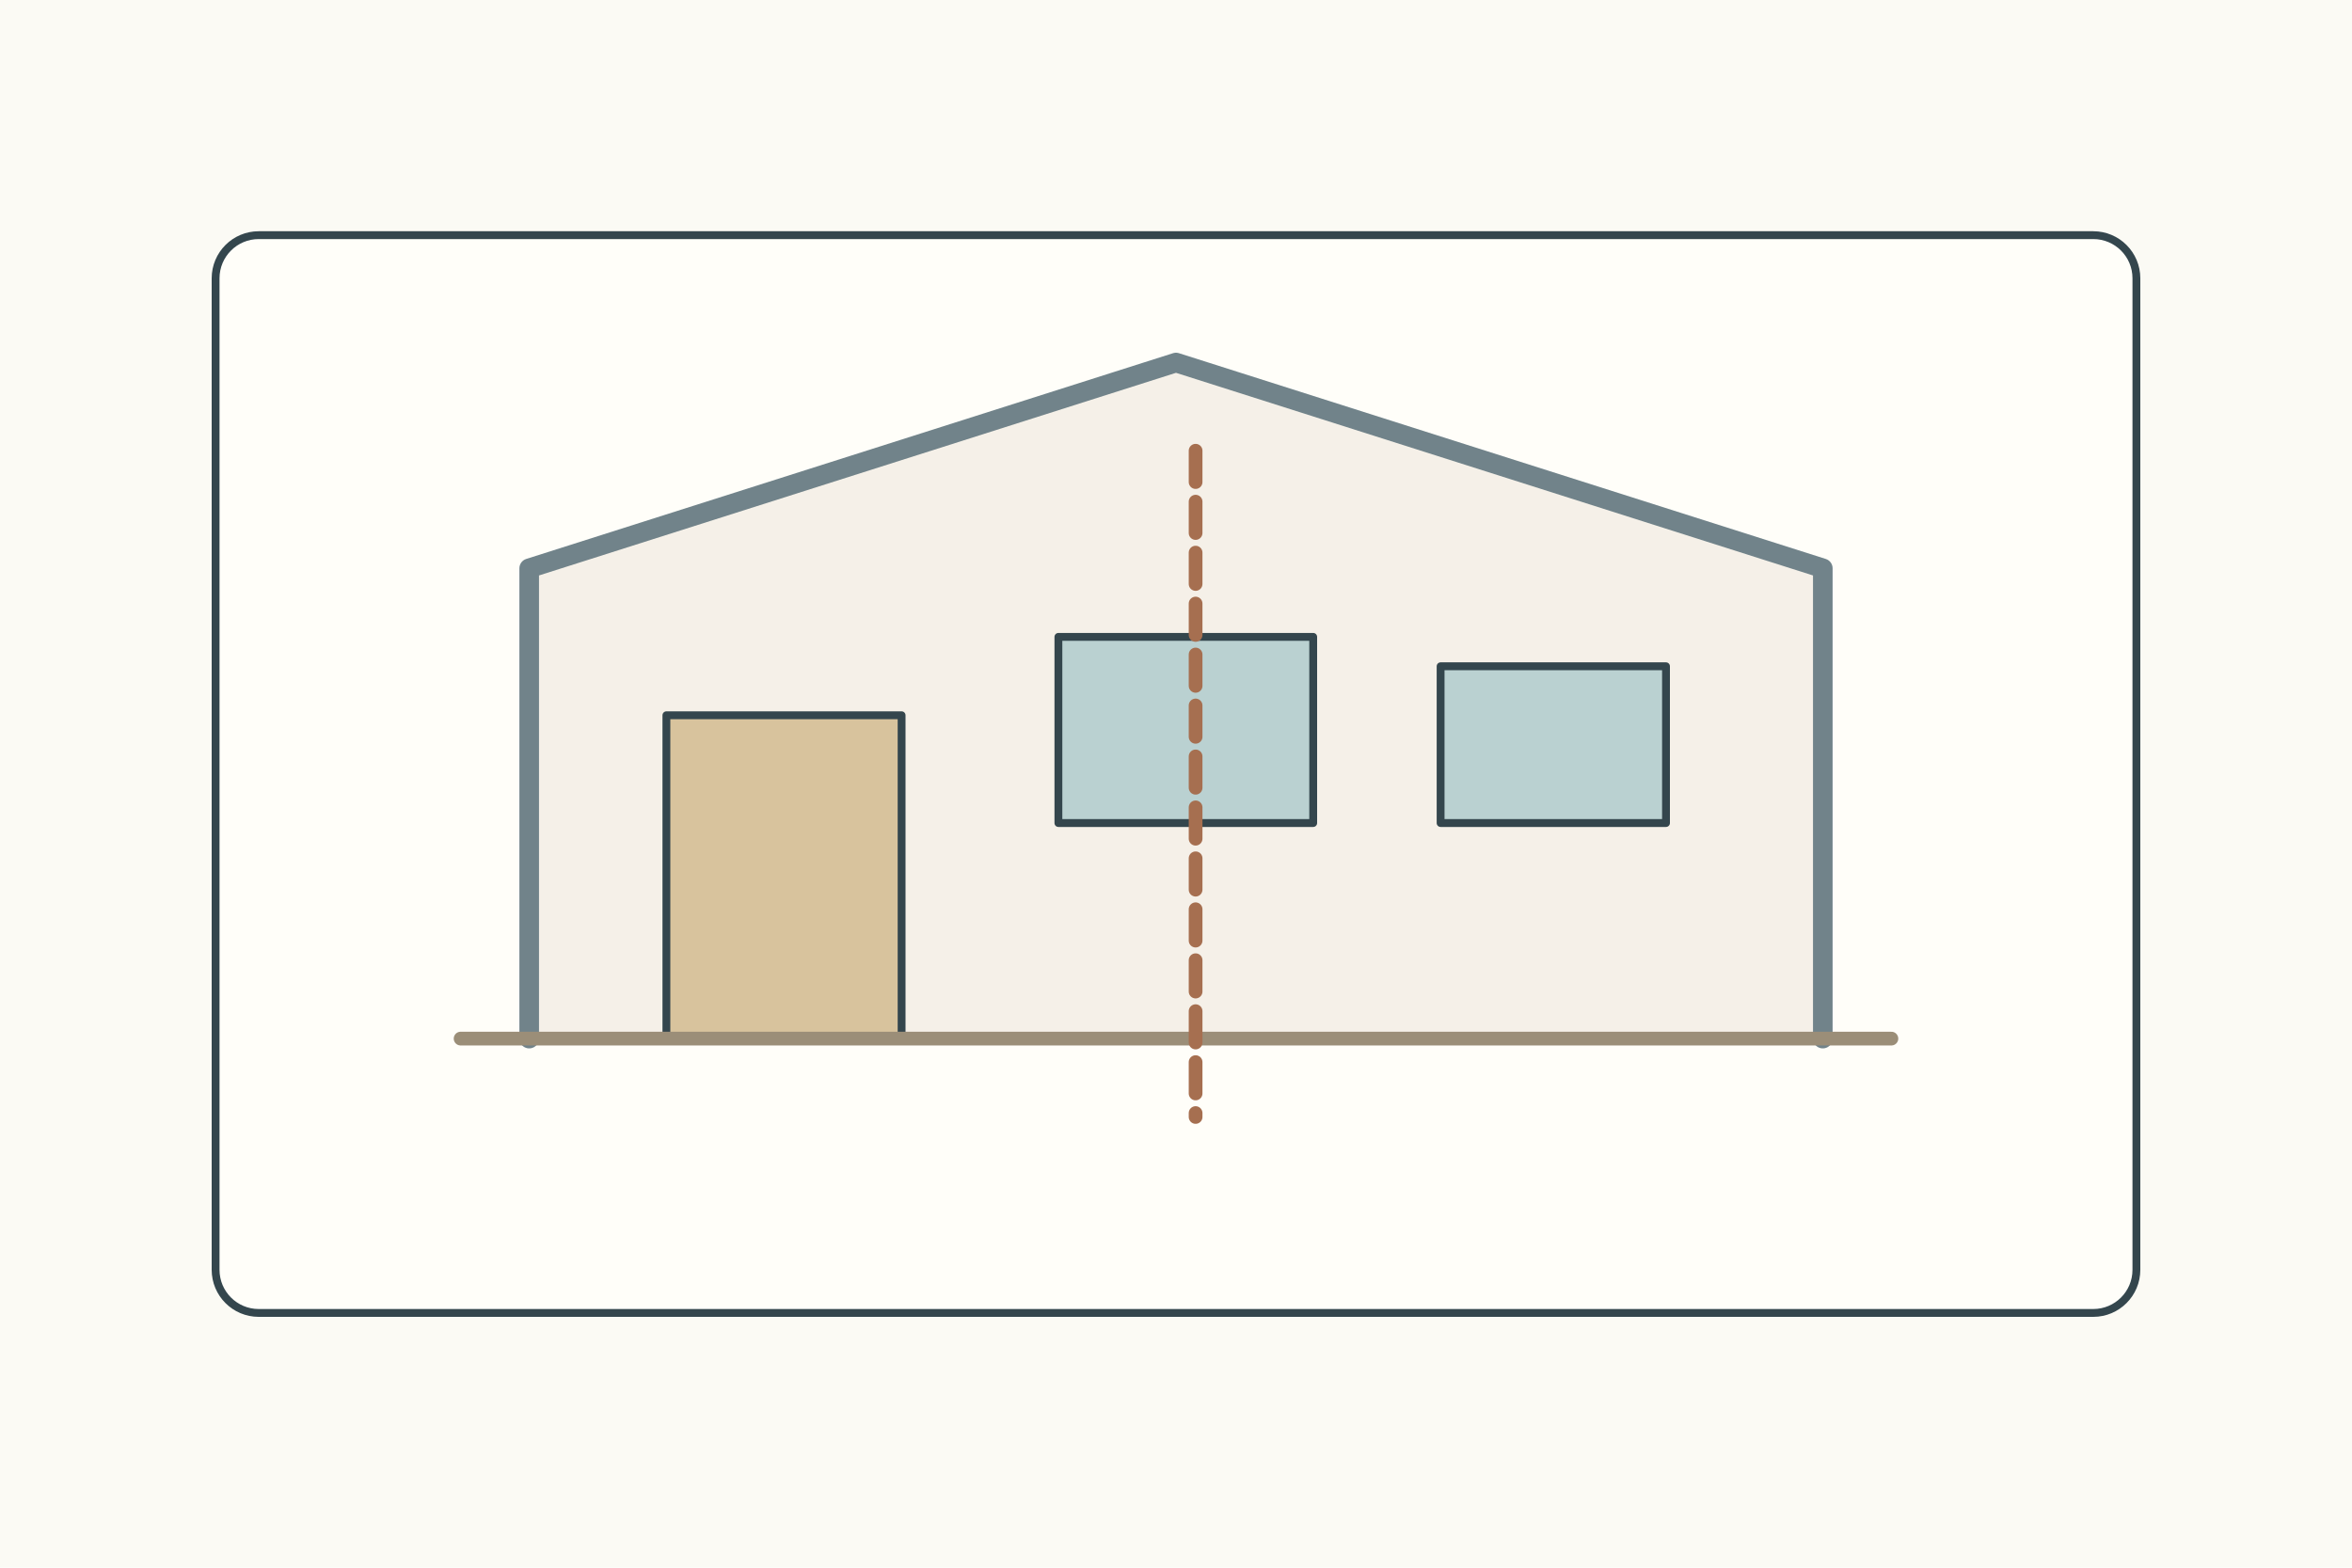
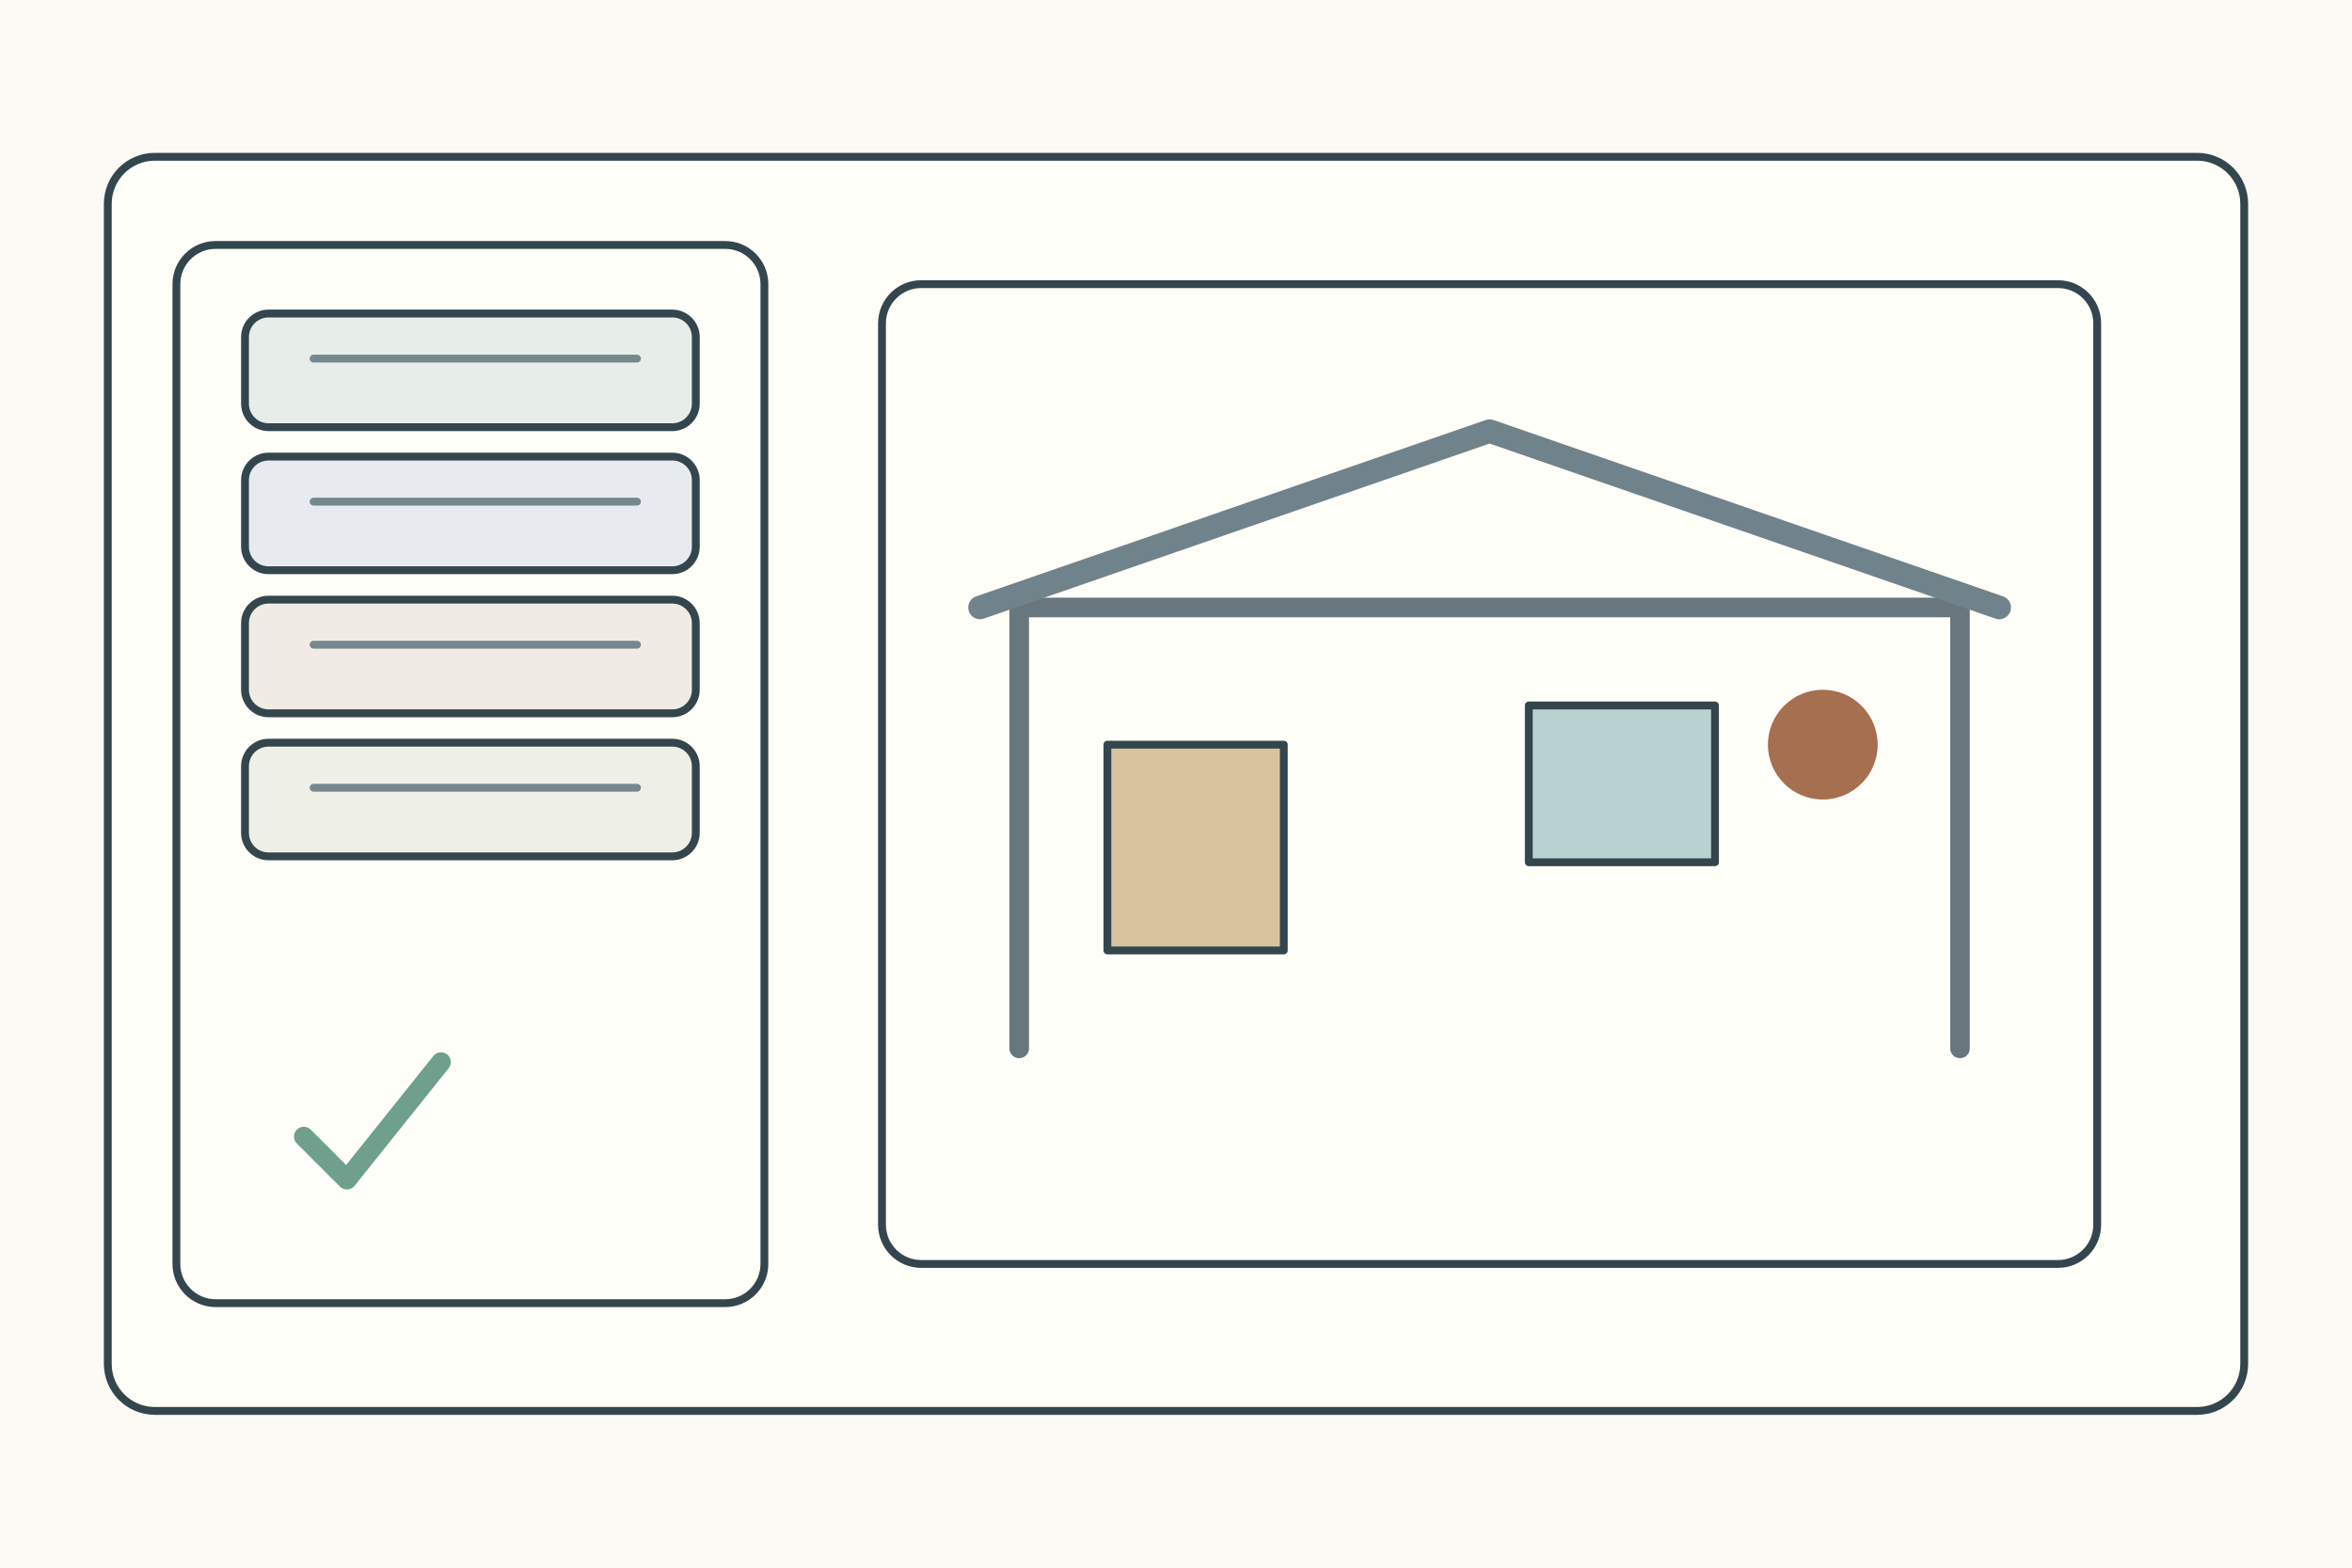
<svg xmlns="http://www.w3.org/2000/svg" width="1200" height="800">
  <rect width="1200" height="800" fill="#fbfaf4" />
  <g stroke="#34464d" stroke-width="4" fill="none" stroke-linecap="round" stroke-linejoin="round">
-     <g transform="translate(110 120)">
-       <rect width="980" height="550" rx="22" fill="#fffef9" />
-       <path d="M160 410V170L490 65l330 105v240" fill="#f5f0e8" stroke="#71838a" stroke-width="10" />
-       <rect x="230" y="245" width="120" height="165" fill="#d8c39d" />
-       <rect x="430" y="205" width="130" height="95" fill="#bad1d1" />
-       <rect x="625" y="220" width="115" height="80" fill="#bad1d1" />
-       <path d="M125 410h730" stroke="#9b8e78" stroke-width="7" />
-       <path d="M500 110v340" stroke="#a66f50" stroke-width="7" stroke-dasharray="16 10" />
+     <rect x="55" y="80" width="1090" height="640" rx="24" fill="#fffef9" />
+     <g transform="translate(90 125)">
+       <rect width="300" height="540" rx="20" fill="#fffef9" />
+       <rect x="35" y="35" width="230" height="58" rx="12" fill="#e7eee9" />
+       <rect x="35" y="108" width="230" height="58" rx="12" fill="#e7ebef" />
+       <rect x="35" y="181" width="230" height="58" rx="12" fill="#f0ece5" />
+       <rect x="35" y="254" width="230" height="58" rx="12" fill="#eef0e8" />
+       <path d="M70 58h165M70 131h165M70 204h165M70 277h165" stroke="#75888d" />
+       <path d="M65 455l22 22 48-60" stroke="#6f9f8d" stroke-width="10" />
+       <g transform="translate(360 20)">
+         <rect width="620" height="500" rx="20" fill="#fffef9" />
+         <path d="M70 390V165h480v225" stroke="#68777d" stroke-width="10" />
+         <path d="M50 165L310 75L570 165" stroke="#71838a" stroke-width="12" />
+         <rect x="115" y="235" width="90" height="105" fill="#d8c39d" />
+         <rect x="330" y="215" width="95" height="80" fill="#bad1d1" />
+         <circle cx="480" cy="235" r="28" fill="#a66f50" stroke="none" />
+       </g>
    </g>
  </g>
</svg>
